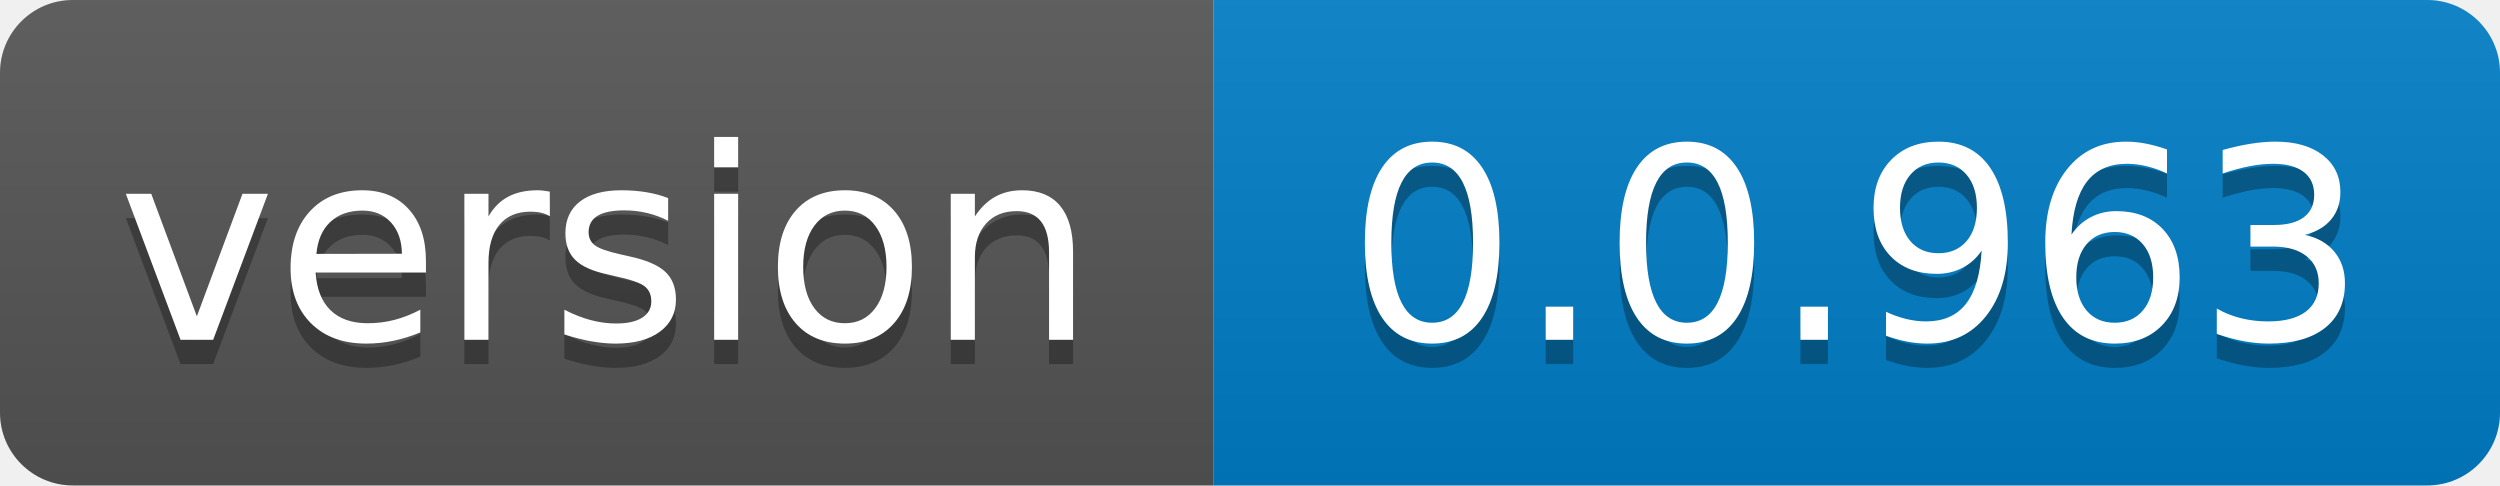
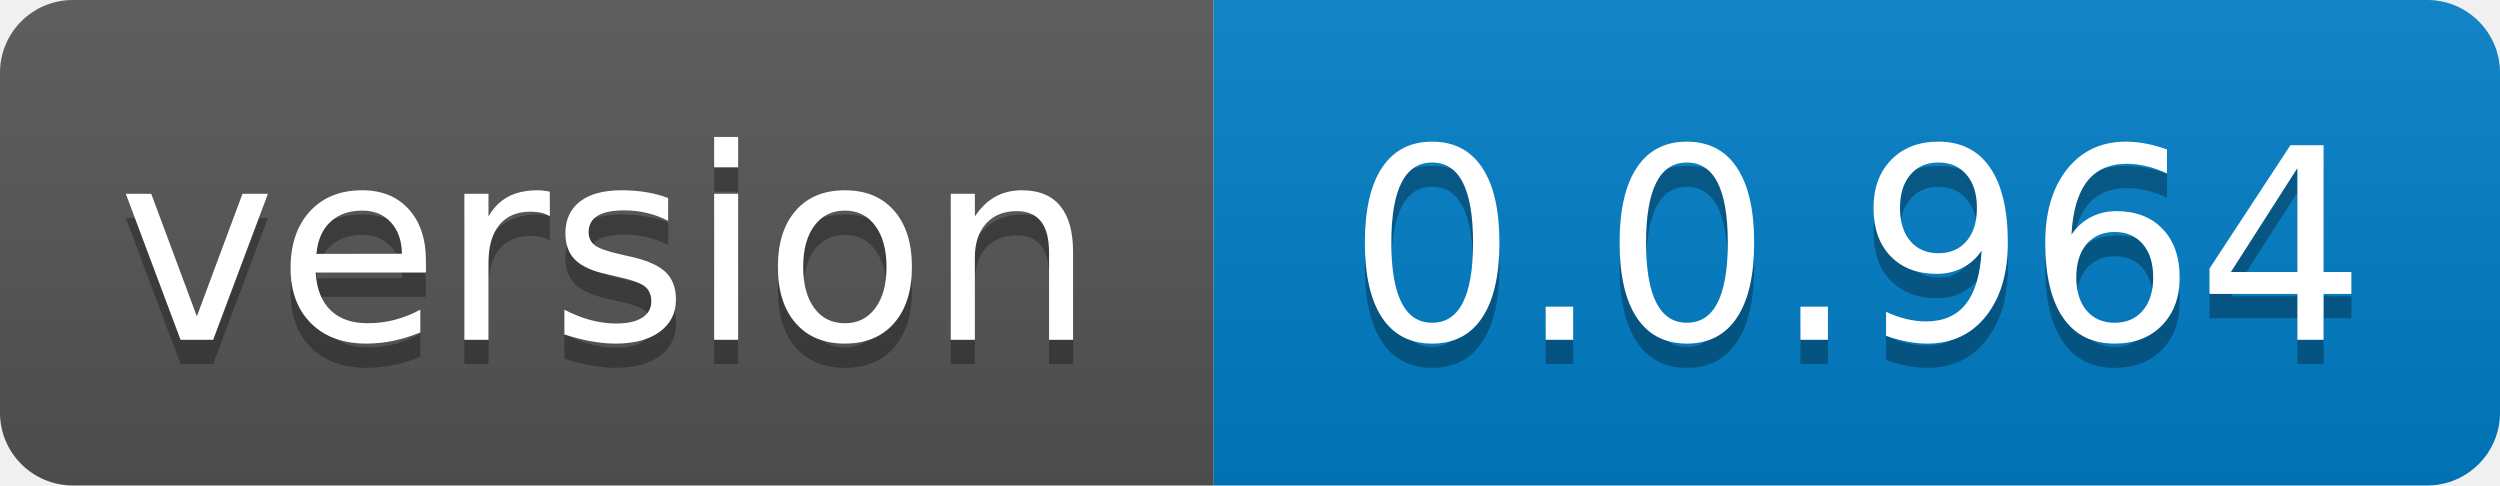
- <svg xmlns="http://www.w3.org/2000/svg" width="103" height="20" role="img" aria-label="version: 0.0.963">
+ <svg xmlns="http://www.w3.org/2000/svg" width="103" height="20" role="img" aria-label="version: 0.0.964">
  <linearGradient id="s" x2="0" y2="100%">
    <stop offset="0" stop-color="#bbb" stop-opacity=".1" />
    <stop offset="1" stop-opacity=".1" />
  </linearGradient>
  <clipPath id="r">
    <rect width="103" height="20" rx="3" fill="#fff" />
  </clipPath>
  <g clip-path="url(#r)">
    <rect width="50" height="20" fill="#555" />
    <rect x="50" width="53" height="20" fill="#007ec6" />
    <rect width="103" height="20" fill="url(#s)" />
  </g>
  <g fill="#fff" text-anchor="middle" font-family="Verdana,Geneva,DejaVu Sans,sans-serif" text-rendering="geometricPrecision" font-size="110">
    <text aria-hidden="true" x="250.0" transform="scale(.1)" textLength="400" y="150" fill="#010101" fill-opacity=".3">version</text>
    <text x="250.0" transform="scale(.1)" textLength="400" y="140" fill="#fff">version</text>
-     <text aria-hidden="true" x="765.0" transform="scale(.1)" textLength="430" y="150" fill="#010101" fill-opacity=".3">0.0.963</text>
-     <text x="765.0" transform="scale(.1)" textLength="430" y="140" fill="#fff">0.0.963</text>
+     <text aria-hidden="true" x="765.0" transform="scale(.1)" textLength="430" y="150" fill="#010101" fill-opacity=".3">0.0.964</text>
+     <text x="765.0" transform="scale(.1)" textLength="430" y="140" fill="#fff">0.0.964</text>
  </g>
</svg>
